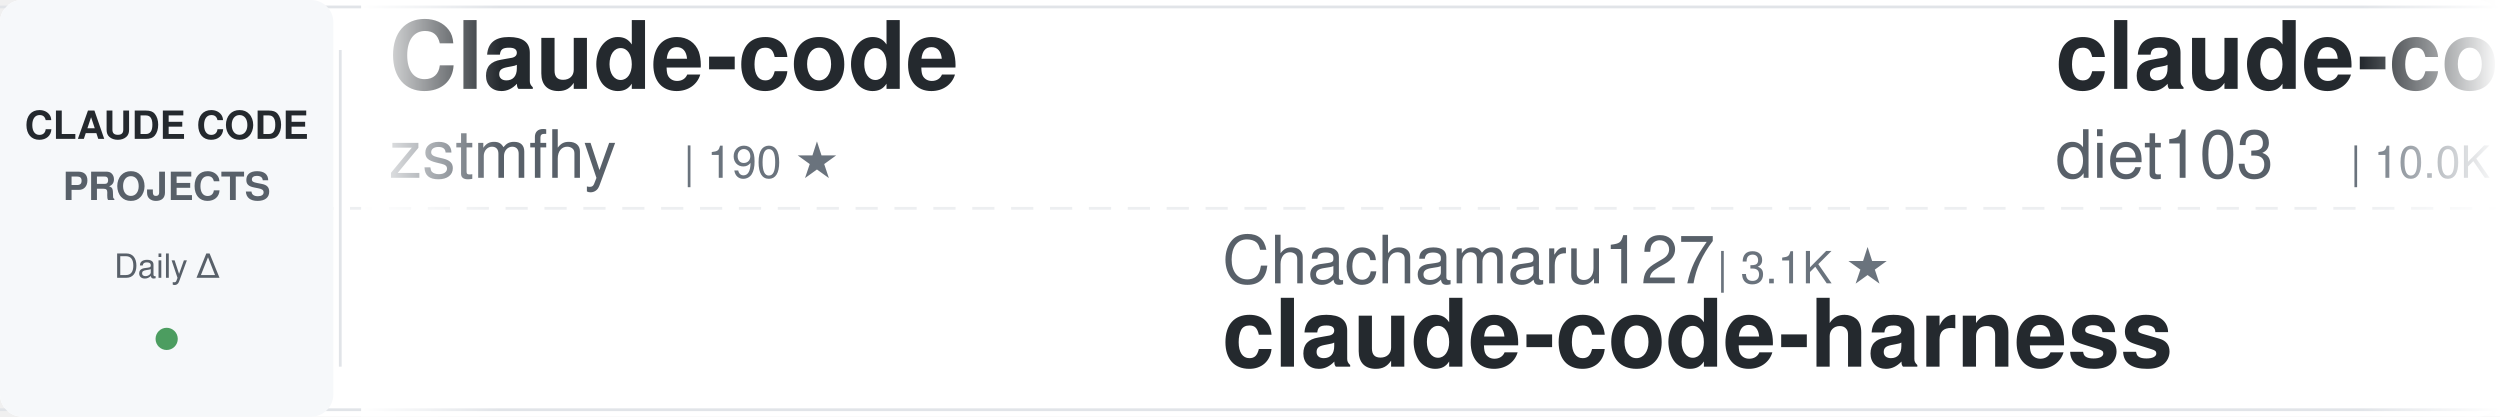
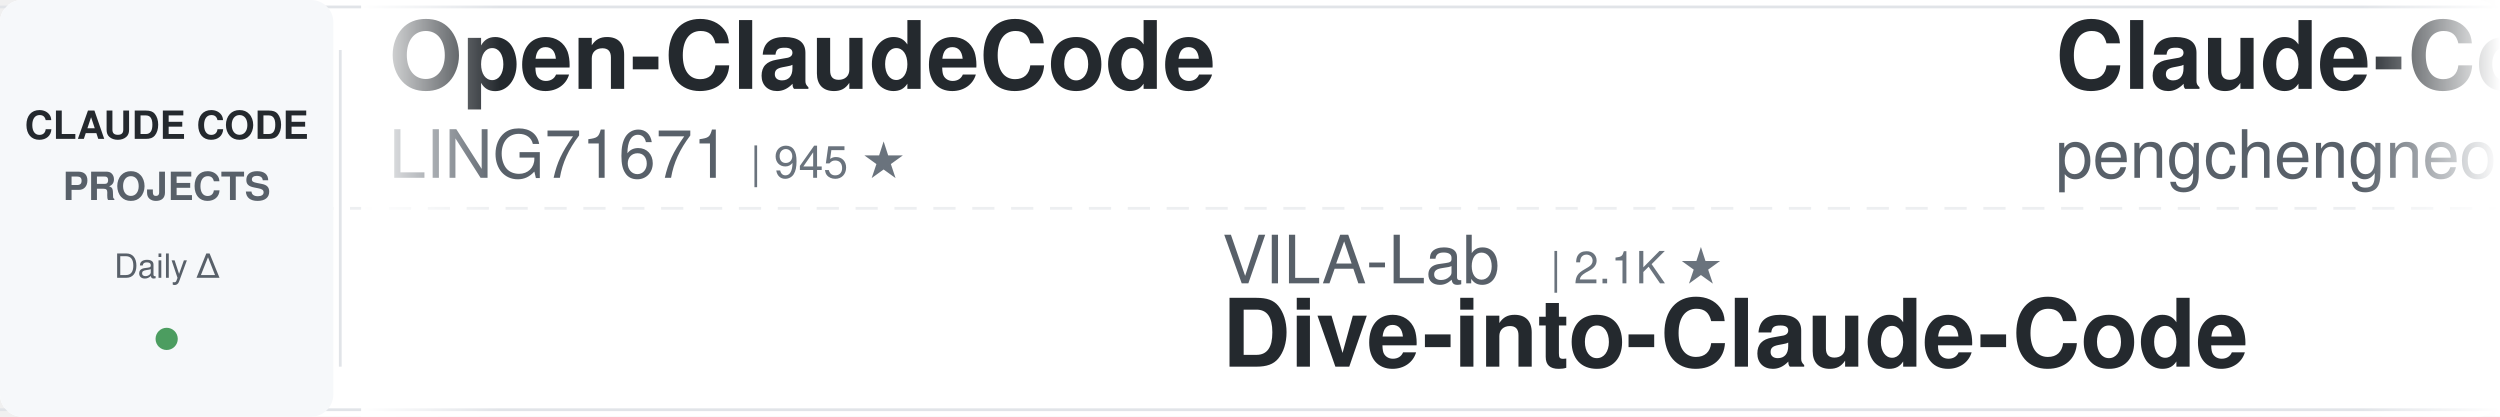
<svg xmlns="http://www.w3.org/2000/svg" width="900" height="150">
  <defs>
    <linearGradient id="awesomeLeftFade" x1="0%" y1="0%" x2="100%" y2="0%">
      <stop offset="0%" style="stop-color:#ffffff;stop-opacity:1" />
      <stop offset="100%" style="stop-color:#ffffff;stop-opacity:0" />
    </linearGradient>
    <linearGradient id="awesomeRightFade" x1="0%" y1="0%" x2="100%" y2="0%">
      <stop offset="0%" style="stop-color:#ffffff;stop-opacity:0" />
      <stop offset="100%" style="stop-color:#ffffff;stop-opacity:1" />
    </linearGradient>
  </defs>
  <rect width="900" height="150" fill="#ffffff" rx="8" />
  <rect x="0" y="2" width="900" height="1" fill="#e1e4e8" />
  <rect x="0" y="147" width="900" height="1" fill="#e1e4e8" />
  <line x1="0" y1="75" x2="900" y2="75" stroke="#e1e4e8" stroke-width="1" stroke-dasharray="8 6" opacity="0.6" />
  <rect x="0" y="0" width="120" height="150" fill="#f6f8fa" rx="8" />
  <text x="60" y="50" font-family="-apple-system, BlinkMacSystemFont, 'Segoe UI', Helvetica, Arial, sans-serif" font-size="14" font-weight="600" fill="#24292e" text-anchor="middle">CLAUDE CODE</text>
  <text x="60" y="72" font-family="-apple-system, BlinkMacSystemFont, 'Segoe UI', Helvetica, Arial, sans-serif" font-size="14" font-weight="600" fill="#586069" text-anchor="middle">PROJECTS</text>
  <text x="60" y="100" font-family="-apple-system, BlinkMacSystemFont, 'Segoe UI', Helvetica, Arial, sans-serif" font-size="12" font-weight="500" fill="#586069" text-anchor="middle">Daily Δ</text>
  <circle cx="60" cy="122" r="4" fill="#22863a" opacity="0.8" />
  <rect x="122" y="18" width="1" height="114" fill="#e1e4e8" />
  <clipPath id="awesomeTickerClip">
    <rect x="130" y="0" width="770" height="150" />
  </clipPath>
  <g clip-path="url(#awesomeTickerClip)">
    <g id="awesomeTickerItems">
      <animateTransform attributeName="transform" attributeType="XML" type="translate" from="0 0" to="-3000 0" dur="54s" repeatCount="indefinite" />
      <g transform="translate(0, 0)">
-         <text x="140" y="32" font-family="-apple-system, BlinkMacSystemFont, 'Segoe UI', Helvetica, Arial, sans-serif" font-size="34" font-weight="600" fill="#24292e">Claude-code</text>
-         <text x="140" y="64" font-family="-apple-system, BlinkMacSystemFont, 'Segoe UI', Helvetica, Arial, sans-serif" font-size="24" font-weight="400" fill="#586069">zstmfhy</text>
-         <text x="246" y="64" font-family="-apple-system, BlinkMacSystemFont, 'Segoe UI', Helvetica, Arial, sans-serif" font-size="16" font-weight="500" fill="#6a737d">| 190 ★</text>
+         <text x="140" y="32" font-family="-apple-system, BlinkMacSystemFont, 'Segoe UI', Helvetica, Arial, sans-serif" font-size="34" font-weight="600" fill="#24292e">Open-ClaudeCode</text>
+         <text x="140" y="64" font-family="-apple-system, BlinkMacSystemFont, 'Segoe UI', Helvetica, Arial, sans-serif" font-size="24" font-weight="400" fill="#586069">LING71671</text>
+         <text x="270" y="64" font-family="-apple-system, BlinkMacSystemFont, 'Segoe UI', Helvetica, Arial, sans-serif" font-size="16" font-weight="500" fill="#6a737d">| 945 ★</text>
      </g>
      <g transform="translate(300, 0)">
-         <text x="140" y="102" font-family="-apple-system, BlinkMacSystemFont, 'Segoe UI', Helvetica, Arial, sans-serif" font-size="24" font-weight="400" fill="#586069">Chachamaru127</text>
-         <text x="318" y="102" font-family="-apple-system, BlinkMacSystemFont, 'Segoe UI', Helvetica, Arial, sans-serif" font-size="16" font-weight="500" fill="#6a737d">| 3.1K ★</text>
-         <text x="140" y="132" font-family="-apple-system, BlinkMacSystemFont, 'Segoe UI', Helvetica, Arial, sans-serif" font-size="34" font-weight="600" fill="#24292e">claude-code-harness</text>
+         <text x="140" y="102" font-family="-apple-system, BlinkMacSystemFont, 'Segoe UI', Helvetica, Arial, sans-serif" font-size="24" font-weight="400" fill="#586069">VILA-Lab</text>
+         <text x="258" y="102" font-family="-apple-system, BlinkMacSystemFont, 'Segoe UI', Helvetica, Arial, sans-serif" font-size="16" font-weight="500" fill="#6a737d">| 2.1K ★</text>
+         <text x="140" y="132" font-family="-apple-system, BlinkMacSystemFont, 'Segoe UI', Helvetica, Arial, sans-serif" font-size="34" font-weight="600" fill="#24292e">Dive-into-Claude-Code</text>
      </g>
      <g transform="translate(600, 0)">
-         <text x="140" y="32" font-family="-apple-system, BlinkMacSystemFont, 'Segoe UI', Helvetica, Arial, sans-serif" font-size="34" font-weight="600" fill="#24292e">claude-code-infrastructu...</text>
-         <text x="140" y="64" font-family="-apple-system, BlinkMacSystemFont, 'Segoe UI', Helvetica, Arial, sans-serif" font-size="24" font-weight="400" fill="#586069">diet103</text>
-         <text x="246" y="64" font-family="-apple-system, BlinkMacSystemFont, 'Segoe UI', Helvetica, Arial, sans-serif" font-size="16" font-weight="500" fill="#6a737d">| 10.0K ★</text>
+         <text x="140" y="32" font-family="-apple-system, BlinkMacSystemFont, 'Segoe UI', Helvetica, Arial, sans-serif" font-size="34" font-weight="600" fill="#24292e">Claude-Code</text>
+         <text x="140" y="64" font-family="-apple-system, BlinkMacSystemFont, 'Segoe UI', Helvetica, Arial, sans-serif" font-size="24" font-weight="400" fill="#586069">pengchengneo</text>
+         <text x="306" y="64" font-family="-apple-system, BlinkMacSystemFont, 'Segoe UI', Helvetica, Arial, sans-serif" font-size="16" font-weight="500" fill="#6a737d">| 1.7K ★</text>
      </g>
      <g transform="translate(900, 0)">
-         <text x="140" y="102" font-family="-apple-system, BlinkMacSystemFont, 'Segoe UI', Helvetica, Arial, sans-serif" font-size="24" font-weight="400" fill="#586069">ghuntley</text>
-         <text x="258" y="102" font-family="-apple-system, BlinkMacSystemFont, 'Segoe UI', Helvetica, Arial, sans-serif" font-size="16" font-weight="500" fill="#6a737d">| 990 ★</text>
-         <text x="140" y="132" font-family="-apple-system, BlinkMacSystemFont, 'Segoe UI', Helvetica, Arial, sans-serif" font-size="34" font-weight="600" fill="#24292e">claude-code-source-code-...</text>
+         <text x="140" y="102" font-family="-apple-system, BlinkMacSystemFont, 'Segoe UI', Helvetica, Arial, sans-serif" font-size="24" font-weight="400" fill="#586069">codeaashu</text>
+         <text x="270" y="102" font-family="-apple-system, BlinkMacSystemFont, 'Segoe UI', Helvetica, Arial, sans-serif" font-size="16" font-weight="500" fill="#6a737d">| 3.2K ★</text>
+         <text x="140" y="132" font-family="-apple-system, BlinkMacSystemFont, 'Segoe UI', Helvetica, Arial, sans-serif" font-size="34" font-weight="600" fill="#24292e">claude-code</text>
      </g>
      <g transform="translate(1200, 0)">
-         <text x="140" y="32" font-family="-apple-system, BlinkMacSystemFont, 'Segoe UI', Helvetica, Arial, sans-serif" font-size="34" font-weight="600" fill="#24292e">claude-code-reverse</text>
-         <text x="140" y="64" font-family="-apple-system, BlinkMacSystemFont, 'Segoe UI', Helvetica, Arial, sans-serif" font-size="24" font-weight="400" fill="#586069">Yuyz0112</text>
-         <text x="258" y="64" font-family="-apple-system, BlinkMacSystemFont, 'Segoe UI', Helvetica, Arial, sans-serif" font-size="16" font-weight="500" fill="#6a737d">| 2.4K ★</text>
+         <text x="140" y="32" font-family="-apple-system, BlinkMacSystemFont, 'Segoe UI', Helvetica, Arial, sans-serif" font-size="34" font-weight="600" fill="#24292e">claude-code-workflows</text>
+         <text x="140" y="64" font-family="-apple-system, BlinkMacSystemFont, 'Segoe UI', Helvetica, Arial, sans-serif" font-size="24" font-weight="400" fill="#586069">OneRedOak</text>
+         <text x="270" y="64" font-family="-apple-system, BlinkMacSystemFont, 'Segoe UI', Helvetica, Arial, sans-serif" font-size="16" font-weight="500" fill="#6a737d">| 3.9K ★</text>
      </g>
      <g transform="translate(1500, 0)">
-         <text x="140" y="102" font-family="-apple-system, BlinkMacSystemFont, 'Segoe UI', Helvetica, Arial, sans-serif" font-size="24" font-weight="400" fill="#586069">Tinkeringg-Lab</text>
-         <text x="330" y="102" font-family="-apple-system, BlinkMacSystemFont, 'Segoe UI', Helvetica, Arial, sans-serif" font-size="16" font-weight="500" fill="#6a737d">| 212 ★</text>
+         <text x="140" y="102" font-family="-apple-system, BlinkMacSystemFont, 'Segoe UI', Helvetica, Arial, sans-serif" font-size="24" font-weight="400" fill="#586069">freestylefly</text>
+         <text x="306" y="102" font-family="-apple-system, BlinkMacSystemFont, 'Segoe UI', Helvetica, Arial, sans-serif" font-size="16" font-weight="500" fill="#6a737d">| 128 ★</text>
        <text x="140" y="132" font-family="-apple-system, BlinkMacSystemFont, 'Segoe UI', Helvetica, Arial, sans-serif" font-size="34" font-weight="600" fill="#24292e">claude-code</text>
      </g>
      <g transform="translate(1800, 0)">
-         <text x="140" y="32" font-family="-apple-system, BlinkMacSystemFont, 'Segoe UI', Helvetica, Arial, sans-serif" font-size="34" font-weight="600" fill="#24292e">claude-code-source</text>
-         <text x="140" y="64" font-family="-apple-system, BlinkMacSystemFont, 'Segoe UI', Helvetica, Arial, sans-serif" font-size="24" font-weight="400" fill="#586069">AprilNEA</text>
-         <text x="258" y="64" font-family="-apple-system, BlinkMacSystemFont, 'Segoe UI', Helvetica, Arial, sans-serif" font-size="16" font-weight="500" fill="#6a737d">| 390 ★</text>
+         <text x="140" y="32" font-family="-apple-system, BlinkMacSystemFont, 'Segoe UI', Helvetica, Arial, sans-serif" font-size="34" font-weight="600" fill="#24292e">claude-code-from-scratch</text>
+         <text x="140" y="64" font-family="-apple-system, BlinkMacSystemFont, 'Segoe UI', Helvetica, Arial, sans-serif" font-size="24" font-weight="400" fill="#586069">Windy3f3f3f3f</text>
+         <text x="318" y="64" font-family="-apple-system, BlinkMacSystemFont, 'Segoe UI', Helvetica, Arial, sans-serif" font-size="16" font-weight="500" fill="#6a737d">| 2.6K ★</text>
      </g>
      <g transform="translate(2100, 0)">
-         <text x="140" y="102" font-family="-apple-system, BlinkMacSystemFont, 'Segoe UI', Helvetica, Arial, sans-serif" font-size="24" font-weight="400" fill="#586069">zebbern</text>
-         <text x="246" y="102" font-family="-apple-system, BlinkMacSystemFont, 'Segoe UI', Helvetica, Arial, sans-serif" font-size="16" font-weight="500" fill="#6a737d">| 4.6K ★</text>
-         <text x="323" y="102" font-family="-apple-system, BlinkMacSystemFont, 'Segoe UI', Helvetica, Arial, sans-serif" font-size="16" font-weight="500" fill="#22863a"> +2</text>
-         <text x="140" y="132" font-family="-apple-system, BlinkMacSystemFont, 'Segoe UI', Helvetica, Arial, sans-serif" font-size="34" font-weight="600" fill="#24292e">claude-code-guide</text>
+         <text x="140" y="102" font-family="-apple-system, BlinkMacSystemFont, 'Segoe UI', Helvetica, Arial, sans-serif" font-size="24" font-weight="400" fill="#586069">oboard</text>
+         <text x="234" y="102" font-family="-apple-system, BlinkMacSystemFont, 'Segoe UI', Helvetica, Arial, sans-serif" font-size="16" font-weight="500" fill="#6a737d">| 3.3K ★</text>
+         <text x="311" y="102" font-family="-apple-system, BlinkMacSystemFont, 'Segoe UI', Helvetica, Arial, sans-serif" font-size="16" font-weight="500" fill="#cb2431"> -1</text>
+         <text x="140" y="132" font-family="-apple-system, BlinkMacSystemFont, 'Segoe UI', Helvetica, Arial, sans-serif" font-size="34" font-weight="600" fill="#24292e">claude-code-rev</text>
      </g>
      <g transform="translate(2400, 0)">
-         <text x="140" y="32" font-family="-apple-system, BlinkMacSystemFont, 'Segoe UI', Helvetica, Arial, sans-serif" font-size="34" font-weight="600" fill="#24292e">awesome-claude-code-suba...</text>
-         <text x="140" y="64" font-family="-apple-system, BlinkMacSystemFont, 'Segoe UI', Helvetica, Arial, sans-serif" font-size="24" font-weight="400" fill="#586069">VoltAgent</text>
-         <text x="270" y="64" font-family="-apple-system, BlinkMacSystemFont, 'Segoe UI', Helvetica, Arial, sans-serif" font-size="16" font-weight="500" fill="#6a737d">| 24.4K ★</text>
-         <text x="356" y="64" font-family="-apple-system, BlinkMacSystemFont, 'Segoe UI', Helvetica, Arial, sans-serif" font-size="16" font-weight="500" fill="#22863a"> +12</text>
+         <text x="140" y="32" font-family="-apple-system, BlinkMacSystemFont, 'Segoe UI', Helvetica, Arial, sans-serif" font-size="34" font-weight="600" fill="#24292e">claude-code-proxy</text>
+         <text x="140" y="64" font-family="-apple-system, BlinkMacSystemFont, 'Segoe UI', Helvetica, Arial, sans-serif" font-size="24" font-weight="400" fill="#586069">fuergaosi233</text>
+         <text x="306" y="64" font-family="-apple-system, BlinkMacSystemFont, 'Segoe UI', Helvetica, Arial, sans-serif" font-size="16" font-weight="500" fill="#6a737d">| 2.8K ★</text>
      </g>
      <g transform="translate(2700, 0)">
-         <text x="140" y="102" font-family="-apple-system, BlinkMacSystemFont, 'Segoe UI', Helvetica, Arial, sans-serif" font-size="24" font-weight="400" fill="#586069">frankbria</text>
-         <text x="270" y="102" font-family="-apple-system, BlinkMacSystemFont, 'Segoe UI', Helvetica, Arial, sans-serif" font-size="16" font-weight="500" fill="#6a737d">| 9.6K ★</text>
-         <text x="140" y="132" font-family="-apple-system, BlinkMacSystemFont, 'Segoe UI', Helvetica, Arial, sans-serif" font-size="34" font-weight="600" fill="#24292e">ralph-claude-code</text>
+         <text x="140" y="102" font-family="-apple-system, BlinkMacSystemFont, 'Segoe UI', Helvetica, Arial, sans-serif" font-size="24" font-weight="400" fill="#586069">fazxes</text>
+         <text x="234" y="102" font-family="-apple-system, BlinkMacSystemFont, 'Segoe UI', Helvetica, Arial, sans-serif" font-size="16" font-weight="500" fill="#6a737d">| 231 ★</text>
+         <text x="140" y="132" font-family="-apple-system, BlinkMacSystemFont, 'Segoe UI', Helvetica, Arial, sans-serif" font-size="34" font-weight="600" fill="#24292e">Claude-code</text>
      </g>
      <g transform="translate(3000, 0)">
-         <text x="140" y="32" font-family="-apple-system, BlinkMacSystemFont, 'Segoe UI', Helvetica, Arial, sans-serif" font-size="34" font-weight="600" fill="#24292e">Claude-code</text>
-         <text x="140" y="64" font-family="-apple-system, BlinkMacSystemFont, 'Segoe UI', Helvetica, Arial, sans-serif" font-size="24" font-weight="400" fill="#586069">zstmfhy</text>
-         <text x="246" y="64" font-family="-apple-system, BlinkMacSystemFont, 'Segoe UI', Helvetica, Arial, sans-serif" font-size="16" font-weight="500" fill="#6a737d">| 190 ★</text>
+         <text x="140" y="32" font-family="-apple-system, BlinkMacSystemFont, 'Segoe UI', Helvetica, Arial, sans-serif" font-size="34" font-weight="600" fill="#24292e">Open-ClaudeCode</text>
+         <text x="140" y="64" font-family="-apple-system, BlinkMacSystemFont, 'Segoe UI', Helvetica, Arial, sans-serif" font-size="24" font-weight="400" fill="#586069">LING71671</text>
+         <text x="270" y="64" font-family="-apple-system, BlinkMacSystemFont, 'Segoe UI', Helvetica, Arial, sans-serif" font-size="16" font-weight="500" fill="#6a737d">| 945 ★</text>
      </g>
      <g transform="translate(3300, 0)">
-         <text x="140" y="102" font-family="-apple-system, BlinkMacSystemFont, 'Segoe UI', Helvetica, Arial, sans-serif" font-size="24" font-weight="400" fill="#586069">Chachamaru127</text>
-         <text x="318" y="102" font-family="-apple-system, BlinkMacSystemFont, 'Segoe UI', Helvetica, Arial, sans-serif" font-size="16" font-weight="500" fill="#6a737d">| 3.1K ★</text>
-         <text x="140" y="132" font-family="-apple-system, BlinkMacSystemFont, 'Segoe UI', Helvetica, Arial, sans-serif" font-size="34" font-weight="600" fill="#24292e">claude-code-harness</text>
+         <text x="140" y="102" font-family="-apple-system, BlinkMacSystemFont, 'Segoe UI', Helvetica, Arial, sans-serif" font-size="24" font-weight="400" fill="#586069">VILA-Lab</text>
+         <text x="258" y="102" font-family="-apple-system, BlinkMacSystemFont, 'Segoe UI', Helvetica, Arial, sans-serif" font-size="16" font-weight="500" fill="#6a737d">| 2.1K ★</text>
+         <text x="140" y="132" font-family="-apple-system, BlinkMacSystemFont, 'Segoe UI', Helvetica, Arial, sans-serif" font-size="34" font-weight="600" fill="#24292e">Dive-into-Claude-Code</text>
      </g>
      <g transform="translate(3600, 0)">
-         <text x="140" y="32" font-family="-apple-system, BlinkMacSystemFont, 'Segoe UI', Helvetica, Arial, sans-serif" font-size="34" font-weight="600" fill="#24292e">claude-code-infrastructu...</text>
-         <text x="140" y="64" font-family="-apple-system, BlinkMacSystemFont, 'Segoe UI', Helvetica, Arial, sans-serif" font-size="24" font-weight="400" fill="#586069">diet103</text>
-         <text x="246" y="64" font-family="-apple-system, BlinkMacSystemFont, 'Segoe UI', Helvetica, Arial, sans-serif" font-size="16" font-weight="500" fill="#6a737d">| 10.0K ★</text>
+         <text x="140" y="32" font-family="-apple-system, BlinkMacSystemFont, 'Segoe UI', Helvetica, Arial, sans-serif" font-size="34" font-weight="600" fill="#24292e">Claude-Code</text>
+         <text x="140" y="64" font-family="-apple-system, BlinkMacSystemFont, 'Segoe UI', Helvetica, Arial, sans-serif" font-size="24" font-weight="400" fill="#586069">pengchengneo</text>
+         <text x="306" y="64" font-family="-apple-system, BlinkMacSystemFont, 'Segoe UI', Helvetica, Arial, sans-serif" font-size="16" font-weight="500" fill="#6a737d">| 1.7K ★</text>
      </g>
      <g transform="translate(3900, 0)">
-         <text x="140" y="102" font-family="-apple-system, BlinkMacSystemFont, 'Segoe UI', Helvetica, Arial, sans-serif" font-size="24" font-weight="400" fill="#586069">ghuntley</text>
-         <text x="258" y="102" font-family="-apple-system, BlinkMacSystemFont, 'Segoe UI', Helvetica, Arial, sans-serif" font-size="16" font-weight="500" fill="#6a737d">| 990 ★</text>
-         <text x="140" y="132" font-family="-apple-system, BlinkMacSystemFont, 'Segoe UI', Helvetica, Arial, sans-serif" font-size="34" font-weight="600" fill="#24292e">claude-code-source-code-...</text>
+         <text x="140" y="102" font-family="-apple-system, BlinkMacSystemFont, 'Segoe UI', Helvetica, Arial, sans-serif" font-size="24" font-weight="400" fill="#586069">codeaashu</text>
+         <text x="270" y="102" font-family="-apple-system, BlinkMacSystemFont, 'Segoe UI', Helvetica, Arial, sans-serif" font-size="16" font-weight="500" fill="#6a737d">| 3.2K ★</text>
+         <text x="140" y="132" font-family="-apple-system, BlinkMacSystemFont, 'Segoe UI', Helvetica, Arial, sans-serif" font-size="34" font-weight="600" fill="#24292e">claude-code</text>
      </g>
    </g>
  </g>
  <rect x="130" y="0" width="50" height="150" fill="url(#awesomeLeftFade)" />
  <rect x="850" y="0" width="50" height="150" fill="url(#awesomeRightFade)" />
</svg>
